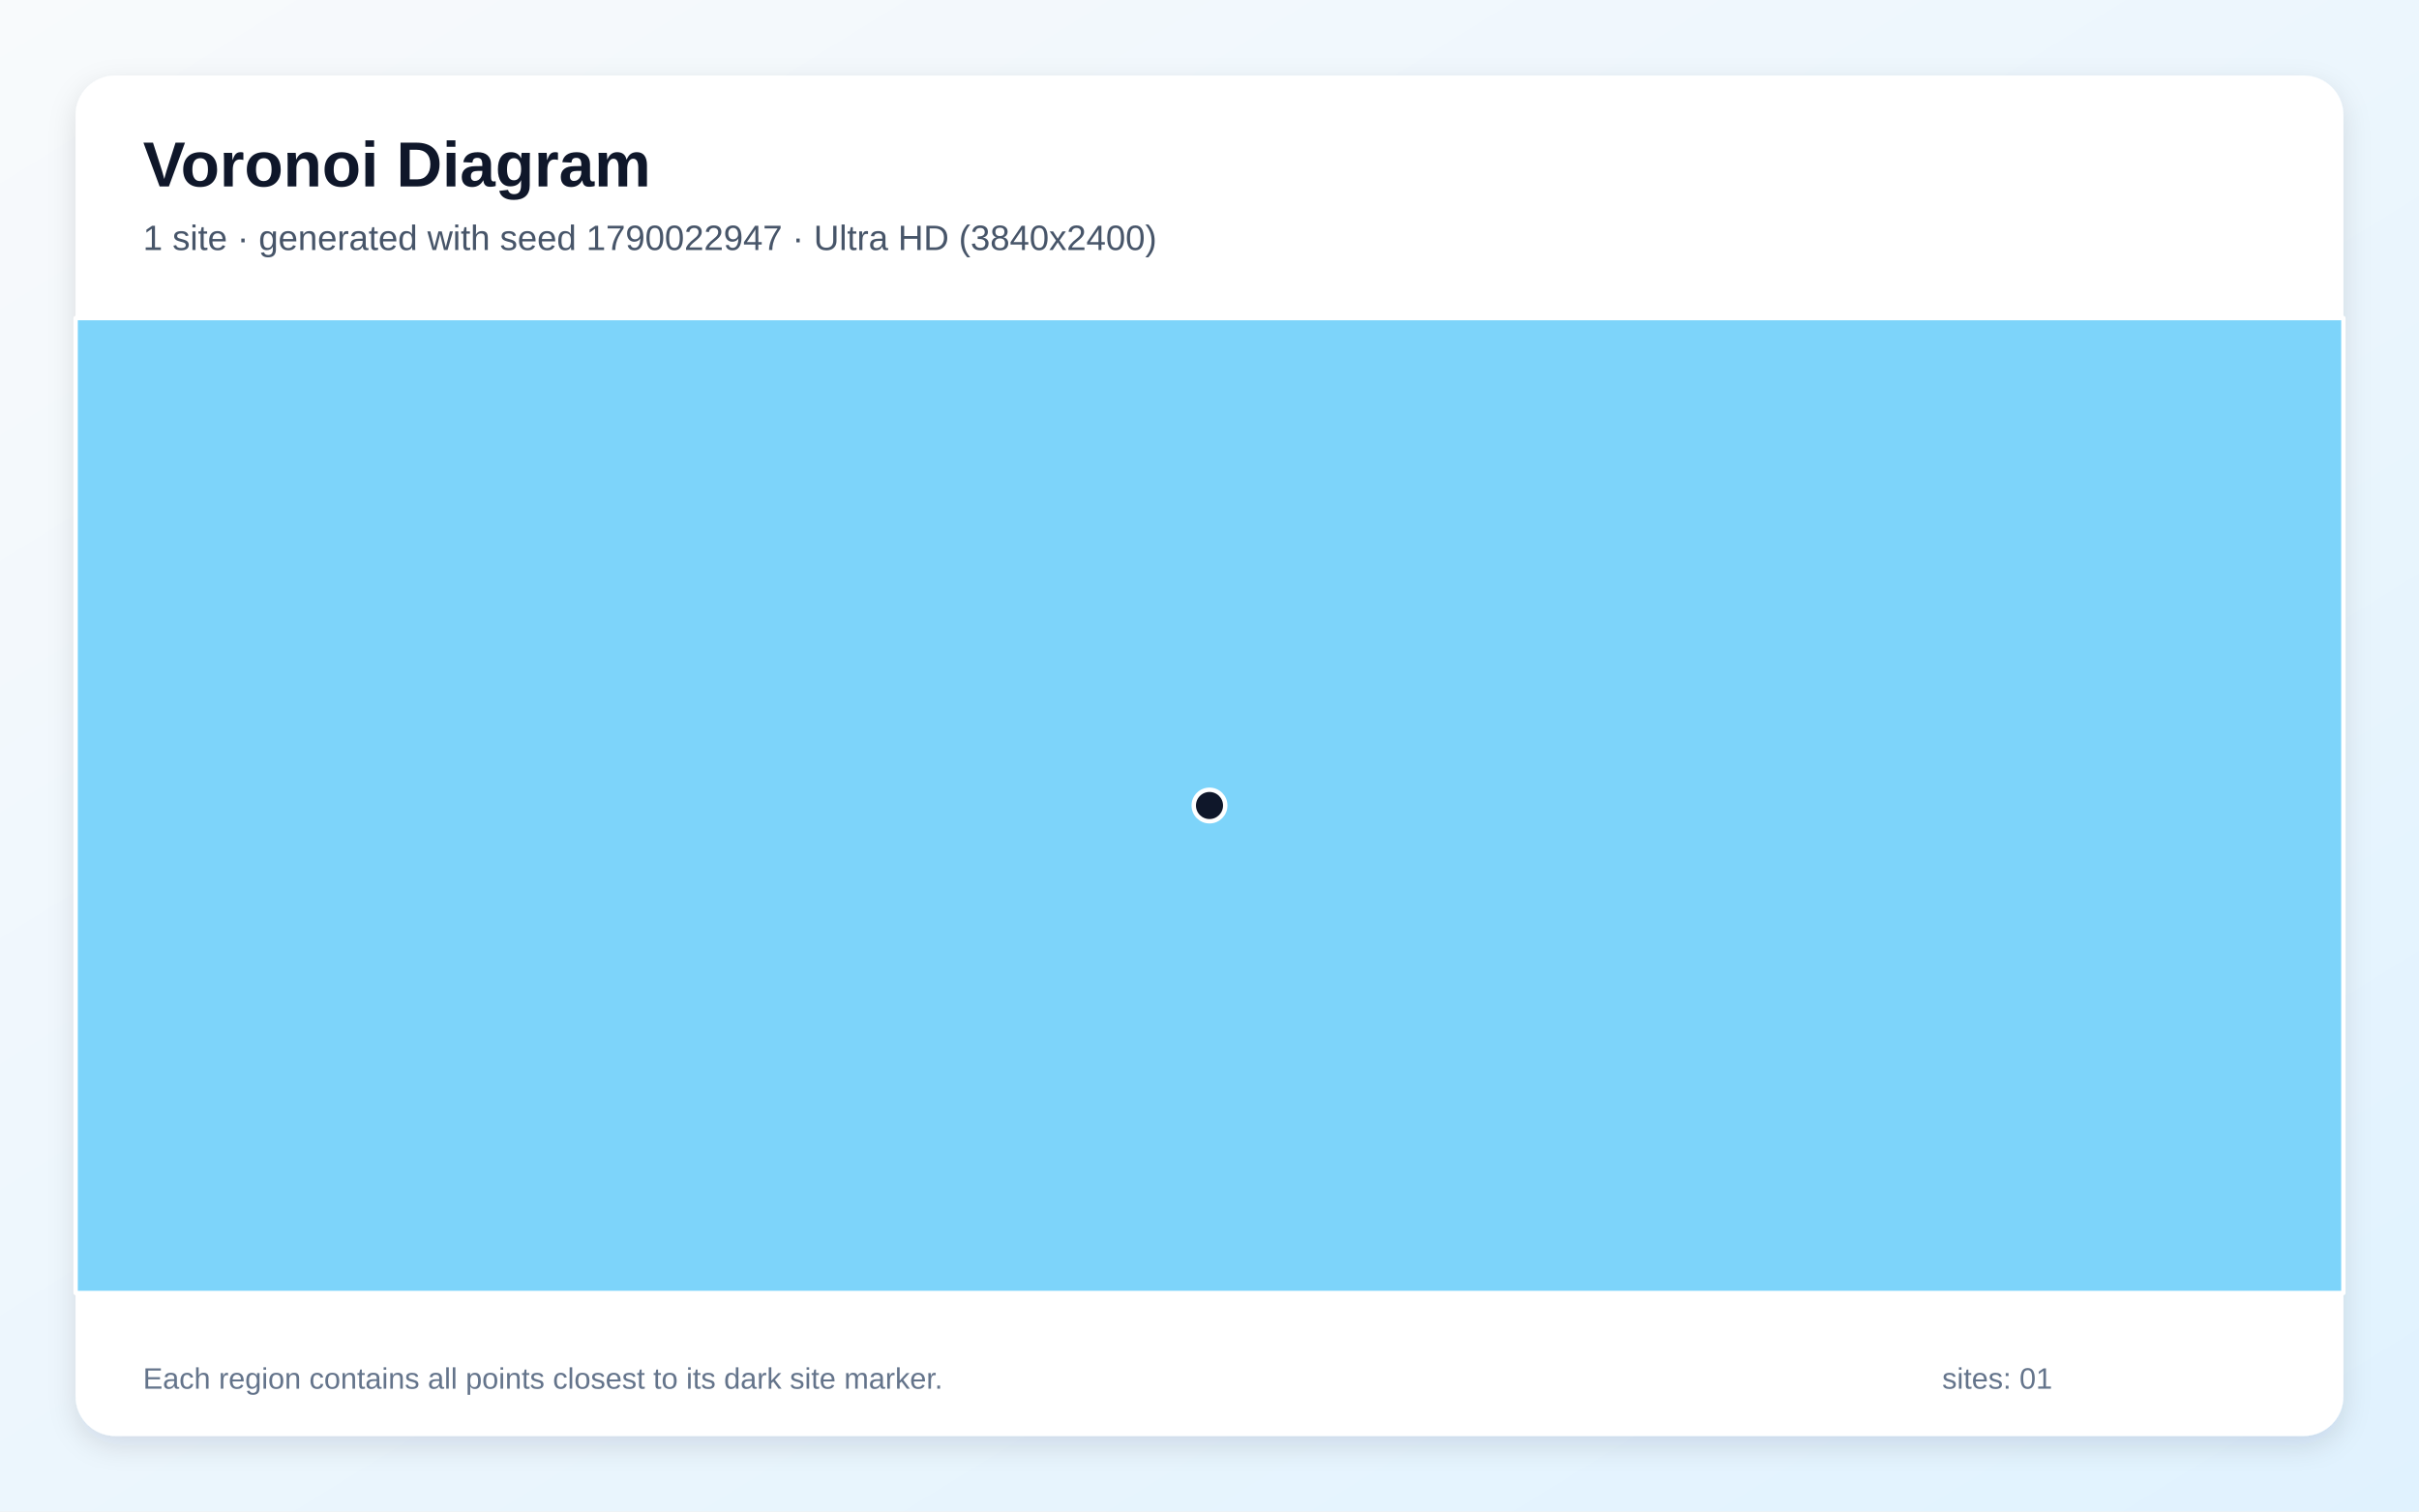
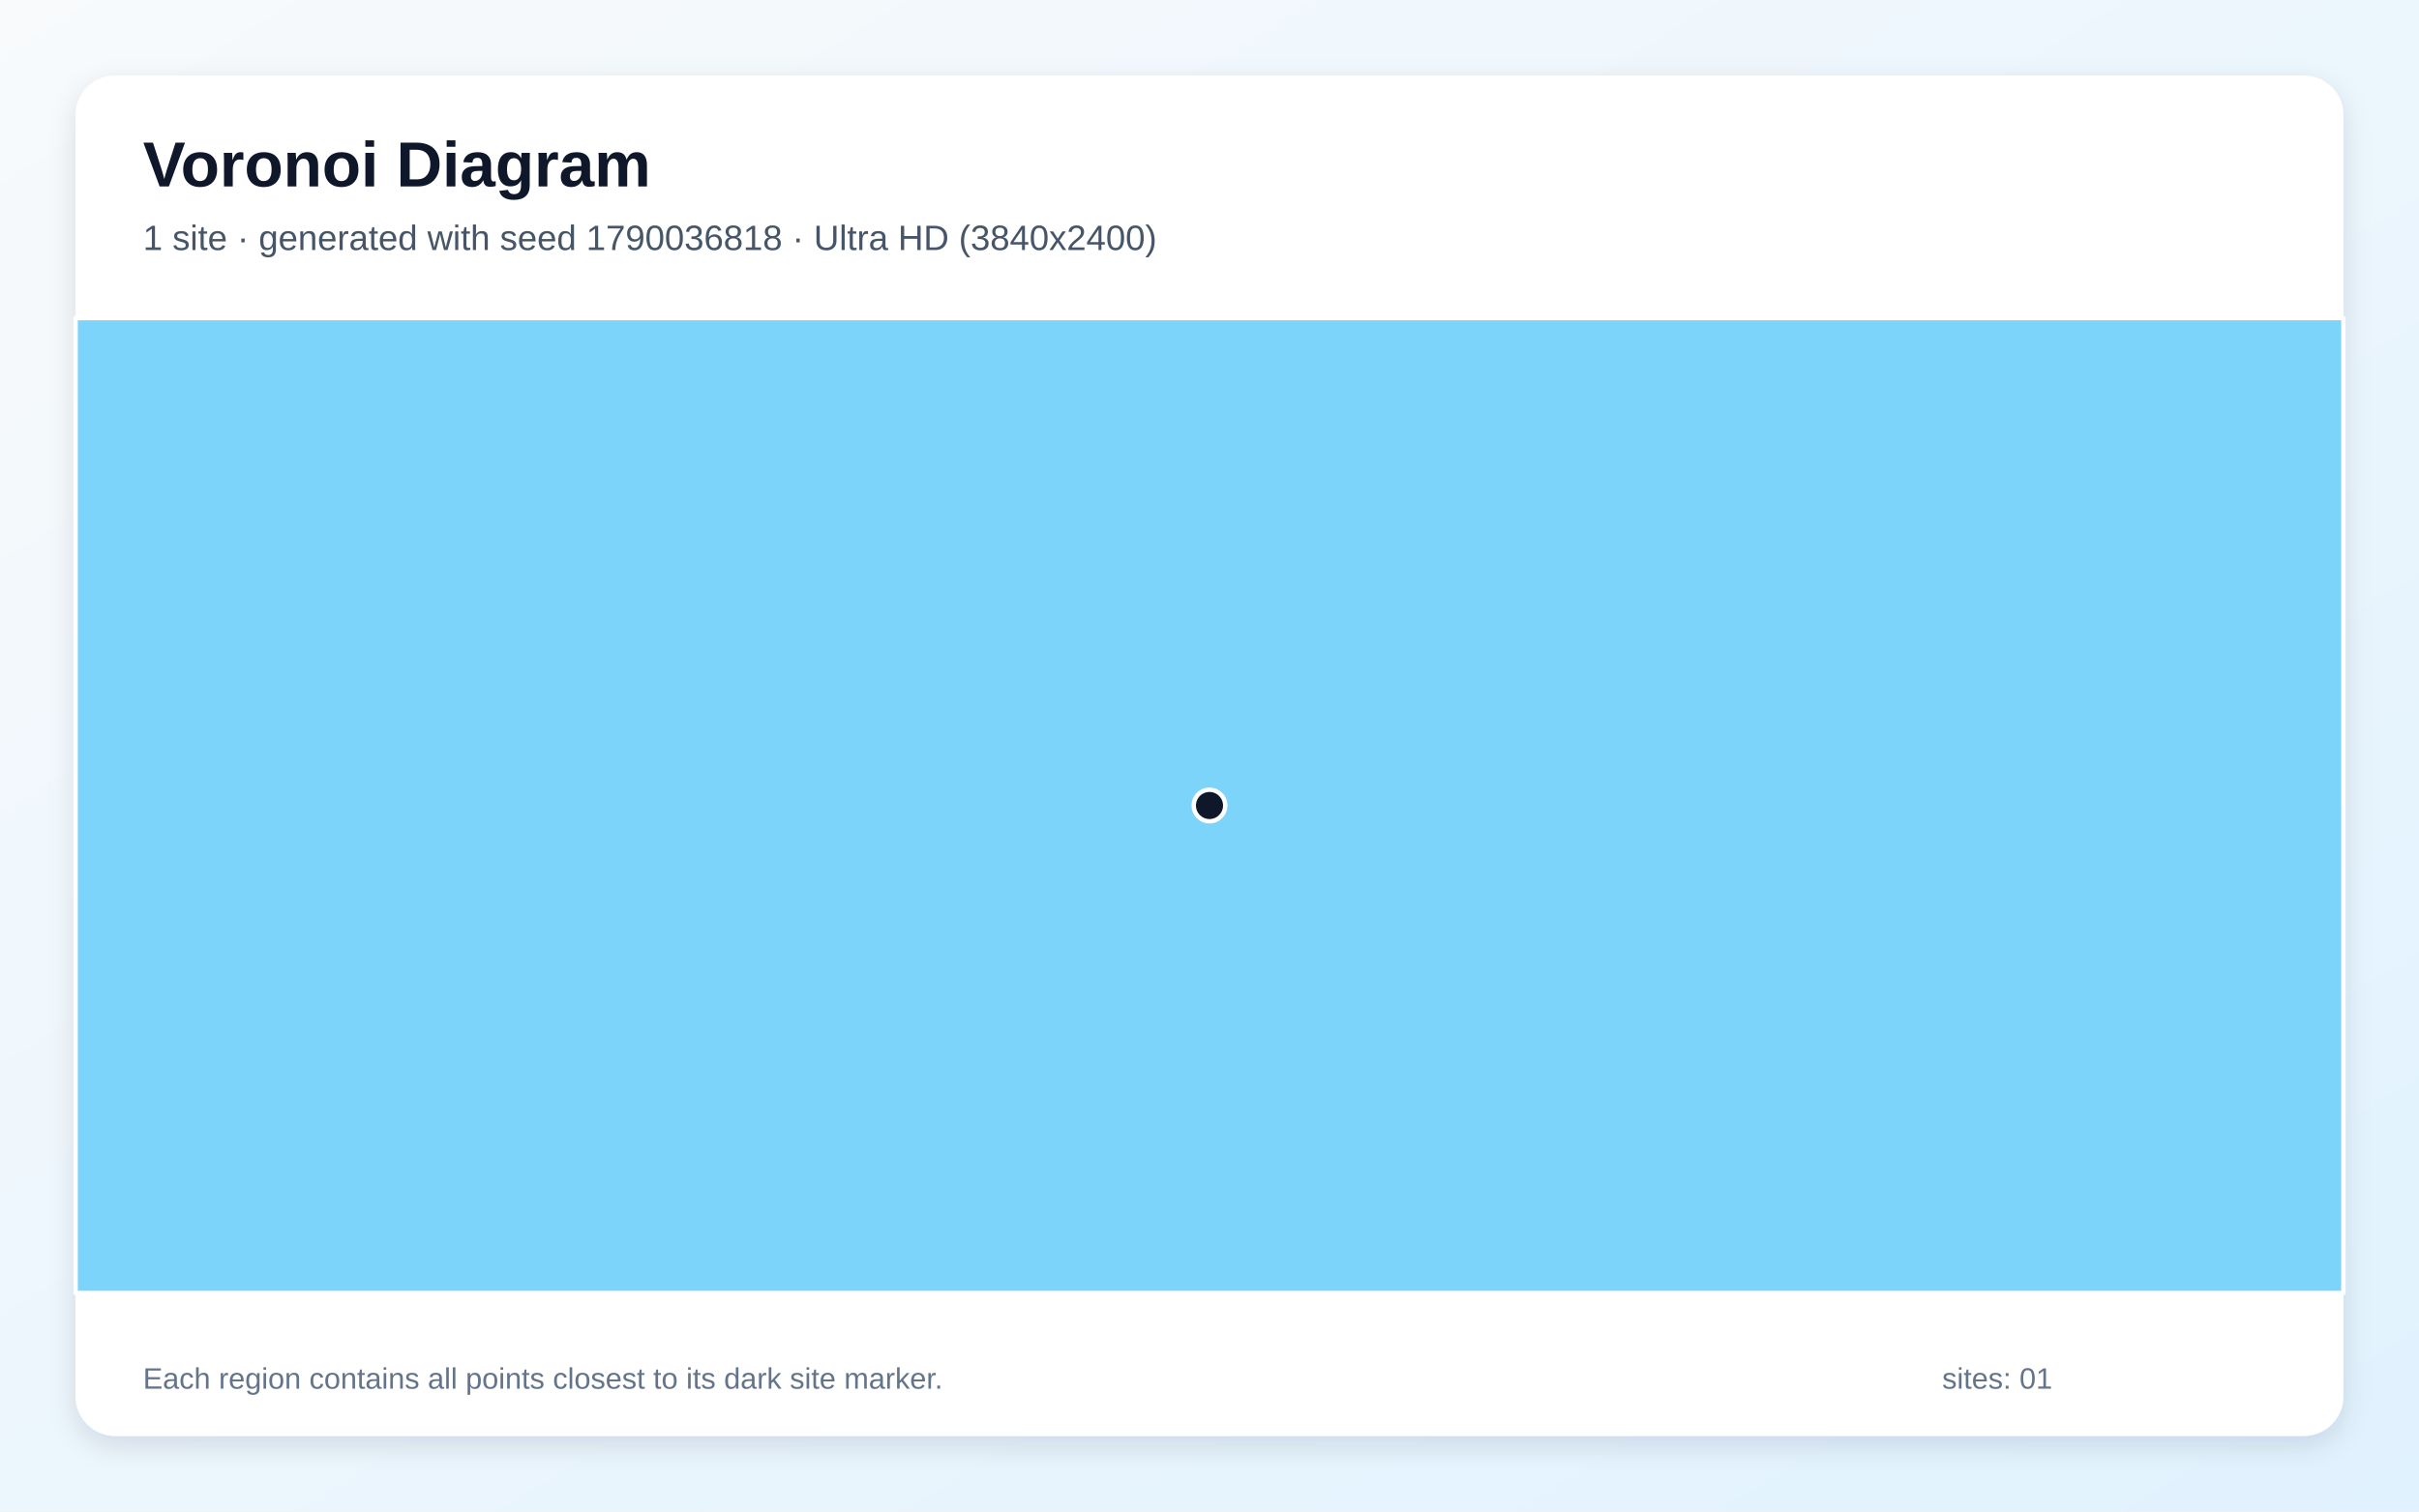
<svg xmlns="http://www.w3.org/2000/svg" width="3840" height="2400" viewBox="0 0 3840 2400" role="img" aria-labelledby="title description">
  <defs>
    <linearGradient id="background" x1="0" y1="0" x2="1" y2="1">
      <stop stop-color="#F8FAFC" />
      <stop offset="1" stop-color="#E0F2FE" />
    </linearGradient>
    <filter id="shadow" x="-5%" y="-5%" width="110%" height="110%">
      <feDropShadow dx="0" dy="15" stdDeviation="22" flood-color="#0F172A" flood-opacity=".12" />
    </filter>
  </defs>
  <rect width="3840" height="2400" fill="url(#background)" />
  <rect x="120" y="120" width="3600" height="2160" rx="63" fill="#FFFFFF" filter="url(#shadow)" />
  <g font-family="Arial, sans-serif">
    <text x="227" y="296" font-size="101" font-weight="700" fill="#0F172A">Voronoi Diagram</text>
-     <text x="227" y="397" font-size="56" fill="#475569">1 site · generated with seed 1790022947 · Ultra HD (3840x2400)</text>
+     <text x="227" y="397" font-size="56" fill="#475569">1 site · generated with seed 1790036818 · Ultra HD (3840x2400)</text>
  </g>
  <g stroke="#FFFFFF" stroke-width="7" stroke-linejoin="round">
    <polygon points="120.0,505.0 3720.0,505.0 3720.0,2053.0 120.0,2053.0" fill="#38BDF8" fill-opacity="0.65" />
  </g>
  <g>
    <circle cx="1920.0" cy="1279.0" r="25" fill="#0F172A" stroke="#FFFFFF" stroke-width="7" />
  </g>
  <g font-family="Arial, sans-serif" font-size="47" fill="#64748B">
    <text x="227" y="2205">Each region contains all points closest to its dark site marker.</text>
    <text x="3083" y="2205">sites: 01</text>
  </g>
</svg>
